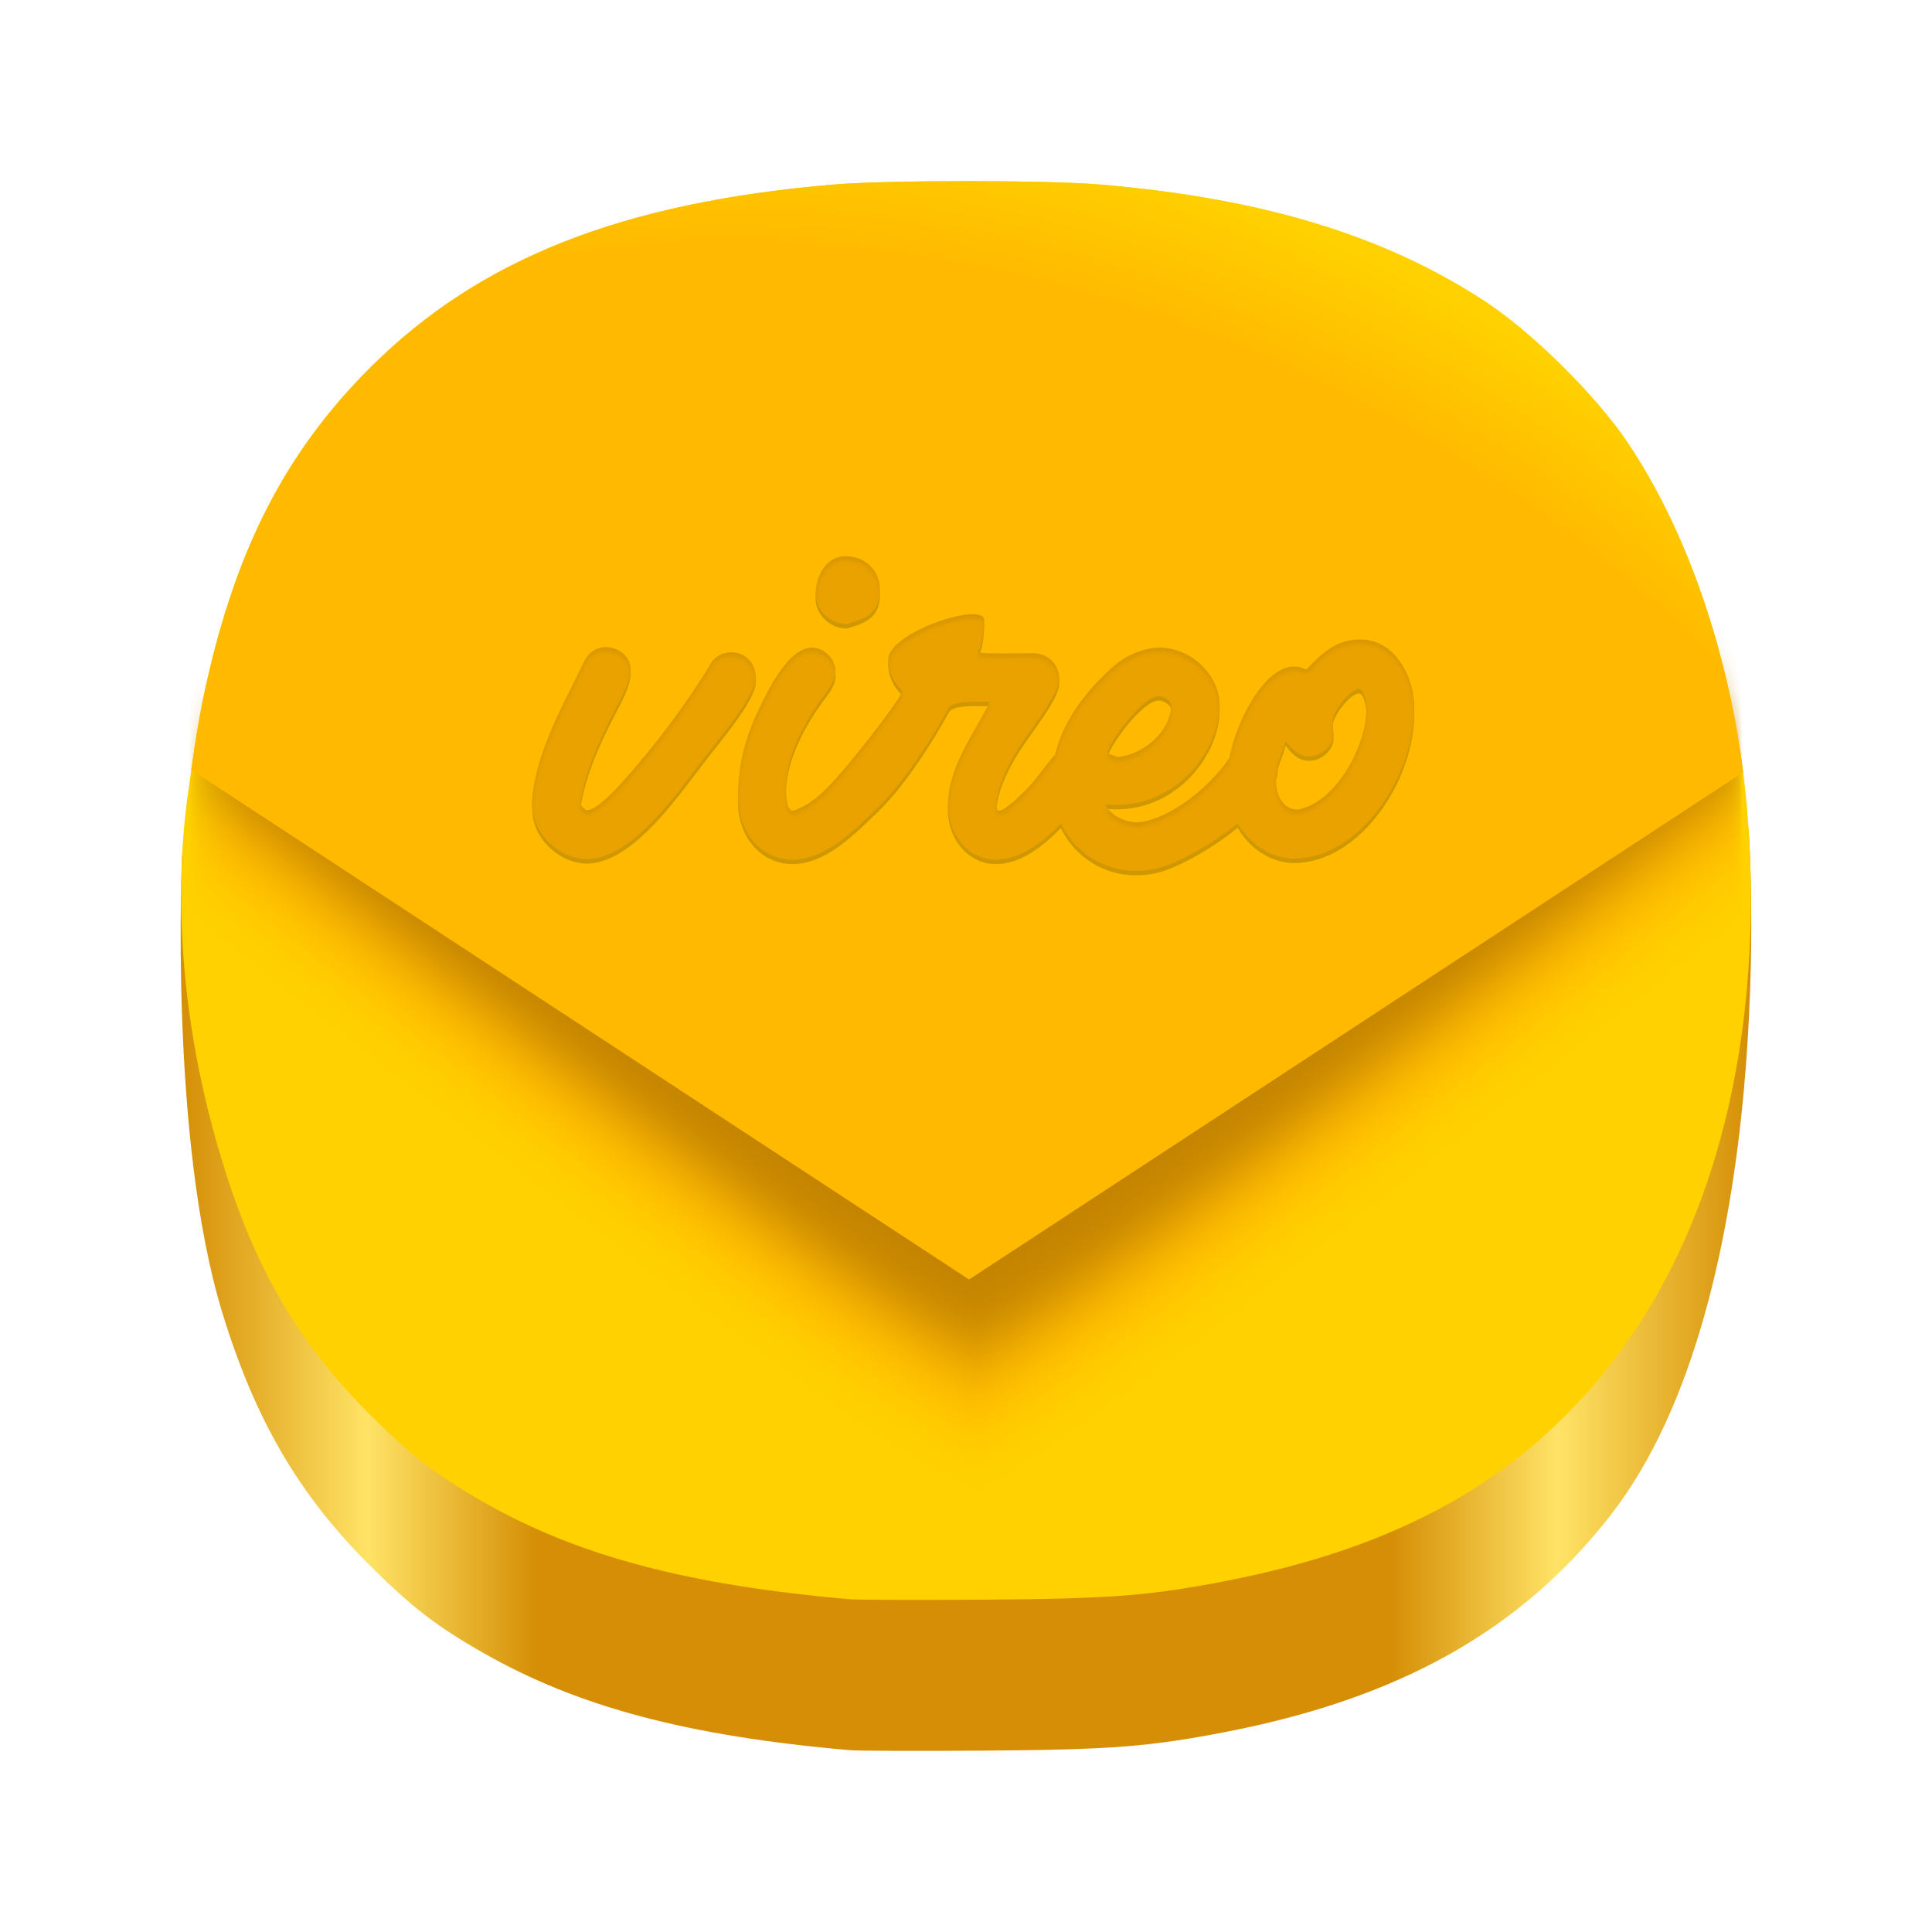
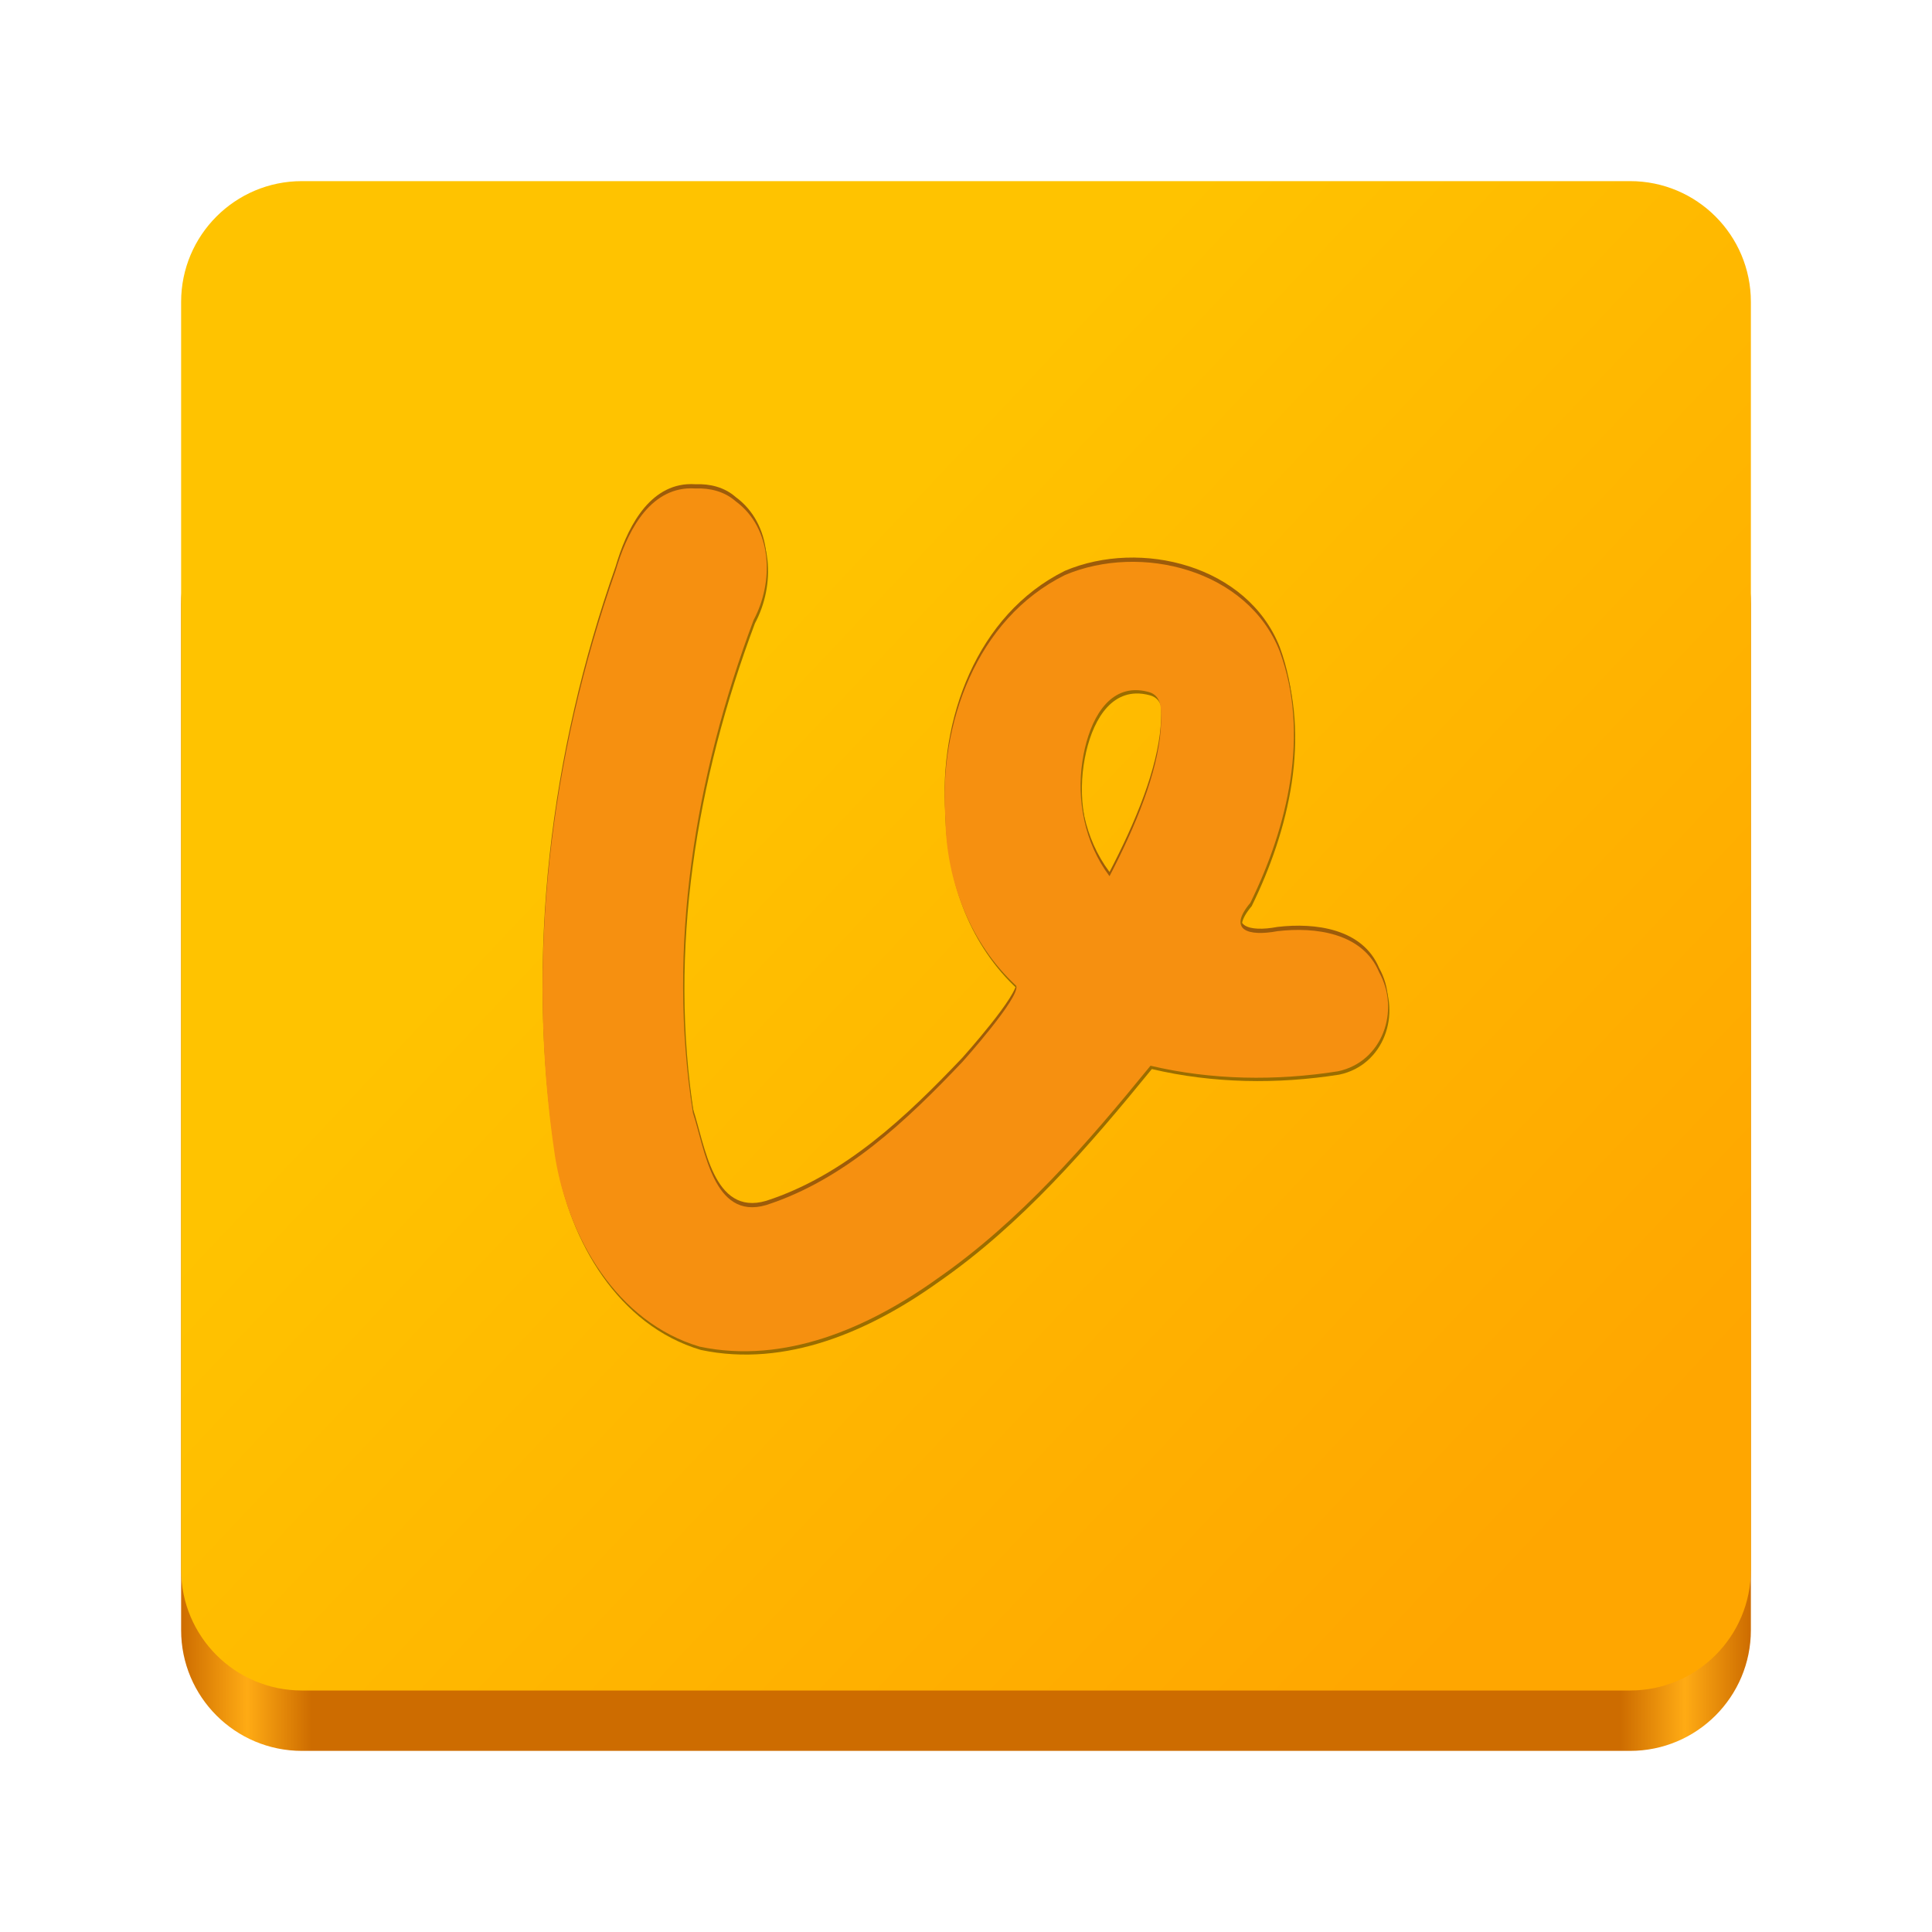
<svg xmlns="http://www.w3.org/2000/svg" xmlns:xlink="http://www.w3.org/1999/xlink" viewBox="0 0 128 128" style="display:inline;enable-background:new" version="1.0" id="svg11300" height="128" width="128" xml:space="preserve">
  <defs id="defs3">
-     <linearGradient id="linearGradient22">
-       <stop style="stop-color:#ffba00;stop-opacity:1;" offset="0.876" id="stop22" />
-       <stop style="stop-color:#ffd100;stop-opacity:1;" offset="1" id="stop23" />
+     <linearGradient id="linearGradient10">
+       <stop style="stop-color:#ffc300;stop-opacity:1;" offset="0" id="stop10" />
+       <stop style="stop-color:#ffa600;stop-opacity:1;" offset="1" id="stop11" />
    </linearGradient>
-     <linearGradient id="linearGradient19">
-       <stop style="stop-color:#d58e05;stop-opacity:1;" offset="0" id="stop14" />
-       <stop id="stop15" offset="0.119" style="stop-color:#ffe366;stop-opacity:1;" />
-       <stop style="stop-color:#d58e05;stop-opacity:1;" offset="0.227" id="stop16" />
-       <stop id="stop17" offset="0.77" style="stop-color:#d58e05;stop-opacity:1;" />
-       <stop style="stop-color:#ffe366;stop-opacity:1;" offset="0.877" id="stop18" />
-       <stop style="stop-color:#d58e05;stop-opacity:1;" offset="1" id="stop19" />
+     <linearGradient y2="44" x2="464" y1="44" x1="48" gradientTransform="matrix(0.25,0,0,0.25,0,53)" gradientUnits="userSpaceOnUse" id="linearGradient1747" xlink:href="#linearGradient974" />
+     <linearGradient id="linearGradient974">
+       <stop style="stop-color:#cd6c00;stop-opacity:1;" offset="0" id="stop962" />
+       <stop id="stop964" offset="0.042" style="stop-color:#ffab14;stop-opacity:1;" />
+       <stop style="stop-color:#cd6c00;stop-opacity:1;" offset="0.083" id="stop966" />
+       <stop id="stop968" offset="0.917" style="stop-color:#cd6c00;stop-opacity:1;" />
+       <stop style="stop-color:#ffab14;stop-opacity:1;" offset="0.958" id="stop970" />
+       <stop style="stop-color:#cd6c00;stop-opacity:1;" offset="1" id="stop972" />
    </linearGradient>
-     <linearGradient xlink:href="#linearGradient19" id="linearGradient14" x1="145.499" y1="69" x2="249.499" y2="69" gradientUnits="userSpaceOnUse" gradientTransform="translate(-133.4989)" />
-     <radialGradient xlink:href="#linearGradient22" id="radialGradient23" cx="22.922" cy="97.756" fx="22.922" fy="97.756" r="51.408" gradientTransform="matrix(0.7723786,-1.169255,1.476174,0.9751207,-97.80546,16.24733)" gradientUnits="userSpaceOnUse" />
-     <filter style="color-interpolation-filters:sRGB;" id="filter230" x="-0" y="-0.082" width="1" height="1.164">
-       <feGaussianBlur stdDeviation="0.01 2.3" result="blur" id="feGaussianBlur230" />
-     </filter>
-     <filter style="color-interpolation-filters:sRGB;" id="filter34" x="-0.006" y="-0.016" width="1.012" height="1.046">
-       <feFlood result="flood" in="SourceGraphic" flood-opacity="0.302" flood-color="rgb(184,126,0)" id="feFlood33" />
-       <feGaussianBlur result="blur" in="SourceGraphic" stdDeviation="3" id="feGaussianBlur33" />
-       <feOffset result="offset" in="blur" dx="0" dy="6" id="feOffset33" />
-       <feComposite result="comp1" operator="out" in="flood" in2="offset" id="feComposite33" />
-       <feComposite result="comp2" operator="atop" in="comp1" in2="SourceGraphic" id="feComposite34" />
-     </filter>
+     <linearGradient xlink:href="#linearGradient10" id="linearGradient11" x1="46.952" y1="45.683" x2="104.866" y2="100.336" gradientUnits="userSpaceOnUse" />
  </defs>
-   <path style="fill:url(#linearGradient14);fill-opacity:1;stroke-width:0.166" d="m 56.302,115.954 c -10.744,-0.938 -18.012,-2.867 -24.287,-6.447 -3.122,-1.781 -4.735,-3.026 -7.537,-5.818 -4.686,-4.67 -7.586,-9.646 -9.754,-16.738 -3.548,-11.604 -2.656,-30.345 -2.656,-30.345 0.258,-1.893 0.986,1.679 1.363,-0.196 2.009,-9.703 5.366,-16.357 11.152,-22.108 7.211,-7.167 16.619,-10.877 30.61,-12.072 3.574,-0.305 14.166,-0.305 17.74,0 10.737,0.917 18.83,3.384 25.501,7.773 3.079,2.026 7.3,6.203 9.363,9.266 3.741,5.553 6.919,7.809 8.062,15.841 0,0 2.169,30.721 -9.146,45.266 -5.927,7.619 -13.977,12.146 -25.576,14.383 -5.016,0.968 -7.558,1.164 -15.855,1.224 -4.391,0.032 -8.432,0.019 -8.981,-0.029 z" id="path13" />
-   <path style="fill:#ffd100;fill-opacity:1;stroke-width:0.166" d="M 56.302,105.954 C 45.559,105.016 38.29,103.086 32.015,99.507 28.893,97.726 27.28,96.48 24.479,93.689 19.793,89.019 16.893,84.042 14.724,76.95 11.176,65.346 11.882,56.186 12.528,52.061 c 0.258,-1.893 0.527,-3.776 0.904,-5.651 2.009,-9.703 5.366,-16.357 11.152,-22.108 7.211,-7.167 16.619,-10.877 30.61,-12.072 3.574,-0.305 14.166,-0.305 17.74,0 10.737,0.917 18.83,3.384 25.501,7.773 3.079,2.026 7.3,6.203 9.363,9.266 3.741,5.553 6.442,13.067 7.585,21.098 0.785,5.517 2.647,25.464 -8.669,40.008 -5.927,7.619 -13.977,12.146 -25.576,14.383 -5.016,0.968 -7.558,1.164 -15.855,1.224 -4.391,0.032 -8.432,0.019 -8.981,-0.029 z" id="path9" />
-   <path id="path230" style="fill:#ffba00;fill-opacity:1;stroke-width:0.166;filter:url(#filter230)" d="m 55.469,22.255 c -13.991,1.195 -17.608,4.904 -24.819,12.07 -5.786,5.751 -12.11,7.031 -14.119,16.733 -0.33,1.642 -3.754,3.54 -3.983,5.195 24.238,19.099 49.048,38.045 52.084,38.045 2.426,0 26.706,-18.765 50.822,-37.891 -0.052,-0.429 -0.101,-0.81 -0.148,-1.141 -1.143,-8.032 -8.786,-11.265 -12.527,-16.818 -2.063,-3.063 -4.172,-8.163 -7.251,-10.189 -6.671,-4.389 -12.465,-4.028 -23.202,-4.945 -3.574,-0.305 -13.282,-1.366 -16.856,-1.061 z" />
-   <path id="path56" style="fill:#c48400;fill-opacity:1;stroke-width:0.166;filter:url(#filter230)" d="m 55.638,22.195 c -13.991,1.195 -16.731,-0.582 -23.942,6.585 -5.786,5.751 -13.157,7.676 -15.166,17.379 -0.33,1.642 -3.754,3.54 -3.983,5.195 24.238,19.099 49.048,38.045 52.084,38.045 2.426,0 26.706,-18.765 50.822,-37.891 -0.052,-0.429 -0.101,-0.81 -0.148,-1.141 C 114.162,42.336 104.498,40.612 100.757,35.059 98.694,31.996 96.8,29.2 93.721,27.175 87.049,22.786 83.67,23.146 72.934,22.229 69.36,21.924 59.212,21.89 55.638,22.195 Z" />
-   <path id="path21" style="fill:url(#radialGradient23);fill-opacity:1;stroke-width:0.166" d="M 55.193 12.229 C 41.202 13.424 31.795 17.134 24.584 24.301 C 18.798 30.051 15.44 36.708 13.432 46.41 C 13.125 47.936 12.89 49.467 12.674 51.004 L 64.203 84.77 L 115.49 51.164 C 115.453 50.872 115.417 50.606 115.383 50.367 C 114.24 42.336 111.538 34.821 107.797 29.268 C 105.734 26.205 101.512 22.028 98.434 20.002 C 91.762 15.613 83.67 13.146 72.934 12.229 C 69.36 11.923 58.767 11.923 55.193 12.229 z " />
-   <g style="clip-rule:evenodd;fill:#cf9701;fill-opacity:1;fill-rule:evenodd;stroke-linejoin:round;stroke-miterlimit:2" id="g8" transform="matrix(0.04674516,0,0,0.04674516,35.24728,37.14129)">
-     <g transform="translate(-4772.215,-4033.147)" id="g7" style="fill:#cf9701;fill-opacity:1">
-       <g transform="matrix(1.25,0,0,0.478516,3415.5,4015)" id="g6" style="fill:#cf9701;fill-opacity:1">
-         <g transform="matrix(4.409891,0,0,11.51971,-14293.821,-26747.876)" id="g5" style="fill:#cf9701;fill-opacity:1">
-           <path d="m 3576.746,2389.442 c -6.26,6.076 -13.731,13.802 -22.318,13.802 -7.619,0 -13.531,-6.174 -14.056,-15.107 0,-8.538 1.445,-14.975 4.86,-22.463 3.022,-6.568 8.276,-16.946 14.188,-16.946 3.021,0 6.042,2.759 6.042,6.174 0,1.971 -1.182,3.81 -2.364,5.386 -5.255,6.831 -10.378,16.289 -10.378,24.697 0,0.394 0,5.648 1.708,5.648 0.131,0 0.394,0 0.657,-0.131 4.597,-1.839 7.426,-4.79 10.377,-8.013 4.511,-4.926 14.146,-17.28 16.684,-21.544 0.131,-0.394 0.394,-0.657 0.525,-1.051 -2.496,-2.364 -3.678,-5.254 -3.678,-8.013 0,-7.225 24.696,-15.107 24.696,-10.247 0,2.102 -0.262,6.7 -1.707,8.145 0,0.657 11.166,0.394 14.318,0.394 3.941,0 6.7,3.022 6.7,6.568 0,4.073 -6.962,12.349 -10.378,17.735 -2.758,4.335 -5.648,10.246 -5.78,14.975 0,0.526 0.132,1.182 0.788,1.182 1.314,0 5.124,-3.678 6.831,-5.386 2.699,-2.698 4.97,-6.338 7.423,-8.966 2.112,-8.756 7.951,-16.538 15.435,-23.086 3.152,-2.628 7.488,-4.467 11.56,-4.467 7.882,0 15.369,6.962 15.369,14.844 0,11.298 -10.64,25.616 -26.535,25.616 -0.92,0 -1.708,-0.131 -2.89,-0.131 1.445,3.021 5.386,4.598 8.407,4.598 8.495,-0.875 18.652,-9.352 23.469,-16.507 2.119,-10.603 9.405,-23.559 16.597,-23.559 1.051,0 2.234,0.262 3.153,0.788 4.072,-4.073 7.488,-7.751 14.056,-7.751 8.276,0 13.793,8.802 13.793,17.866 0,17.209 -13.924,38.49 -31.002,38.49 -5.144,0 -11.04,-3.125 -14.424,-9.067 -7.412,6.092 -16.822,10.882 -21.175,11.694 -1.708,0.394 -3.416,0.525 -4.992,0.525 -8.412,0 -15.717,-4.747 -19.309,-12.138 -4.865,4.99 -10.517,9.248 -16.685,9.248 -7.488,0 -12.348,-6.831 -12.348,-13.924 0,-9.853 6.699,-18.391 10.771,-26.667 -3.284,0 -9.458,-0.394 -10.509,1.576 -3.796,6.977 -11.179,18.71 -17.879,25.213 z m 101.977,-7.87 c -0.016,0.256 -0.024,0.517 -0.024,0.785 0,5.255 2.364,8.014 5.648,8.014 9.853,-1.839 17.603,-16.421 17.603,-25.748 0,-2.233 -0.657,-5.254 -1.97,-5.254 -1.971,0 -6.7,5.648 -6.7,8.407 0,1.182 0.263,2.365 0.263,3.415 -0.263,3.022 -3.284,5.518 -6.306,5.518 -2.758,0 -4.597,-1.971 -6.042,-3.941 -0.51,2.124 -1.404,3.918 -1.973,5.95 -0.019,0.939 -0.192,1.892 -0.499,2.854 z m -40.747,-4.732 c 6.568,-0.525 13.793,-6.568 13.793,-13.53 -0.394,-1.051 -1.839,-2.102 -3.153,-2.102 -4.466,0 -13.136,12.479 -13.136,14.45 0,0.525 1.707,0.788 2.496,1.182 z m -150.544,11.56 c 0.657,-12.217 8.013,-24.959 13.268,-35.862 1.051,-2.234 2.89,-3.941 5.78,-3.941 3.021,0 6.305,2.364 6.305,5.648 0,3.81 -3.415,9.196 -5.517,13.531 -3.153,6.305 -6.043,13.268 -7.225,20.099 0,0.262 -0.132,0.394 -0.132,0.657 0,0.919 1.183,1.97 1.708,1.97 2.233,0 6.7,-4.598 8.67,-6.831 8.276,-9.064 16.552,-20.099 22.726,-30.214 1.183,-2.364 3.284,-3.547 5.649,-3.547 3.81,0 6.305,3.022 6.305,6.437 0,4.992 -9.326,15.501 -14.45,22.332 -7.356,9.721 -18.128,24.434 -29.031,24.434 -6.306,0 -12.743,-5.386 -13.793,-11.823 -0.132,-0.919 -0.132,-1.97 -0.263,-2.89 z m 80.92,-45.715 c -4.466,0 -8.013,-3.809 -8.013,-7.619 0,-4.729 2.759,-9.852 7.619,-9.852 4.861,0 8.933,3.284 8.933,8.801 0,5.518 -3.284,7.225 -8.539,8.67 z" style="fill:#cf9701;fill-opacity:1" id="path4" />
-         </g>
-       </g>
-     </g>
-   </g>
-   <g style="clip-rule:evenodd;fill:#e9a200;fill-opacity:1;fill-rule:evenodd;stroke-linejoin:round;stroke-miterlimit:2;filter:url(#filter34)" id="g4" transform="matrix(0.04674516,0,0,0.04674516,35.24728,36.85026)">
-     <g transform="translate(-4772.215,-4033.147)" id="g3" style="fill:#e9a200;fill-opacity:1">
-       <g transform="matrix(1.25,0,0,0.478516,3415.5,4015)" id="g2" style="fill:#e9a200;fill-opacity:1">
-         <g transform="matrix(4.409891,0,0,11.51971,-14293.821,-26747.876)" id="g1" style="fill:#e9a200;fill-opacity:1">
-           <path d="m 3576.746,2389.442 c -6.26,6.076 -13.731,13.802 -22.318,13.802 -7.619,0 -13.531,-6.174 -14.056,-15.107 0,-8.538 1.445,-14.975 4.86,-22.463 3.022,-6.568 8.276,-16.946 14.188,-16.946 3.021,0 6.042,2.759 6.042,6.174 0,1.971 -1.182,3.81 -2.364,5.386 -5.255,6.831 -10.378,16.289 -10.378,24.697 0,0.394 0,5.648 1.708,5.648 0.131,0 0.394,0 0.657,-0.131 4.597,-1.839 7.426,-4.79 10.377,-8.013 4.511,-4.926 14.146,-17.28 16.684,-21.544 0.131,-0.394 0.394,-0.657 0.525,-1.051 -2.496,-2.364 -3.678,-5.254 -3.678,-8.013 0,-7.225 24.696,-15.107 24.696,-10.247 0,2.102 -0.262,6.7 -1.707,8.145 0,0.657 11.166,0.394 14.318,0.394 3.941,0 6.7,3.022 6.7,6.568 0,4.073 -6.962,12.349 -10.378,17.735 -2.758,4.335 -5.648,10.246 -5.78,14.975 0,0.526 0.132,1.182 0.788,1.182 1.314,0 5.124,-3.678 6.831,-5.386 2.699,-2.698 4.97,-6.338 7.423,-8.966 2.112,-8.756 7.951,-16.538 15.435,-23.086 3.152,-2.628 7.488,-4.467 11.56,-4.467 7.882,0 15.369,6.962 15.369,14.844 0,11.298 -10.64,25.616 -26.535,25.616 -0.92,0 -1.708,-0.131 -2.89,-0.131 1.445,3.021 5.386,4.598 8.407,4.598 8.495,-0.875 18.652,-9.352 23.469,-16.507 2.119,-10.603 9.405,-23.559 16.597,-23.559 1.051,0 2.234,0.262 3.153,0.788 4.072,-4.073 7.488,-7.751 14.056,-7.751 8.276,0 13.793,8.802 13.793,17.866 0,17.209 -13.924,38.49 -31.002,38.49 -5.144,0 -11.04,-3.125 -14.424,-9.067 -7.412,6.092 -16.822,10.882 -21.175,11.694 -1.708,0.394 -3.416,0.525 -4.992,0.525 -8.412,0 -15.717,-4.747 -19.309,-12.138 -4.865,4.99 -10.517,9.248 -16.685,9.248 -7.488,0 -12.348,-6.831 -12.348,-13.924 0,-9.853 6.699,-18.391 10.771,-26.667 -3.284,0 -9.458,-0.394 -10.509,1.576 -3.796,6.977 -11.179,18.71 -17.879,25.213 z m 101.977,-7.87 c -0.016,0.256 -0.024,0.517 -0.024,0.785 0,5.255 2.364,8.014 5.648,8.014 9.853,-1.839 17.603,-16.421 17.603,-25.748 0,-2.233 -0.657,-5.254 -1.97,-5.254 -1.971,0 -6.7,5.648 -6.7,8.407 0,1.182 0.263,2.365 0.263,3.415 -0.263,3.022 -3.284,5.518 -6.306,5.518 -2.758,0 -4.597,-1.971 -6.042,-3.941 -0.51,2.124 -1.404,3.918 -1.973,5.95 -0.019,0.939 -0.192,1.892 -0.499,2.854 z m -40.747,-4.732 c 6.568,-0.525 13.793,-6.568 13.793,-13.53 -0.394,-1.051 -1.839,-2.102 -3.153,-2.102 -4.466,0 -13.136,12.479 -13.136,14.45 0,0.525 1.707,0.788 2.496,1.182 z m -150.544,11.56 c 0.657,-12.217 8.013,-24.959 13.268,-35.862 1.051,-2.234 2.89,-3.941 5.78,-3.941 3.021,0 6.305,2.364 6.305,5.648 0,3.81 -3.415,9.196 -5.517,13.531 -3.153,6.305 -6.043,13.268 -7.225,20.099 0,0.262 -0.132,0.394 -0.132,0.657 0,0.919 1.183,1.97 1.708,1.97 2.233,0 6.7,-4.598 8.67,-6.831 8.276,-9.064 16.552,-20.099 22.726,-30.214 1.183,-2.364 3.284,-3.547 5.649,-3.547 3.81,0 6.305,3.022 6.305,6.437 0,4.992 -9.326,15.501 -14.45,22.332 -7.356,9.721 -18.128,24.434 -29.031,24.434 -6.306,0 -12.743,-5.386 -13.793,-11.823 -0.132,-0.919 -0.132,-1.97 -0.263,-2.89 z m 80.92,-45.715 c -4.466,0 -8.013,-3.809 -8.013,-7.619 0,-4.729 2.759,-9.852 7.619,-9.852 4.861,0 8.933,3.284 8.933,8.801 0,5.518 -3.284,7.225 -8.539,8.67 z" style="fill:#e9a200;fill-opacity:1" id="path1" />
-         </g>
-       </g>
-     </g>
-   </g>
+   <rect ry="8" rx="8" y="32" x="12" height="84" width="104" id="rect1709" style="display:inline;fill:url(#linearGradient1747);fill-opacity:1;stroke:none;stroke-width:0.25;stroke-linecap:butt;stroke-linejoin:miter;stroke-miterlimit:4;stroke-dasharray:none;stroke-dashoffset:0;stroke-opacity:1;marker:none;marker-start:none;marker-mid:none;marker-end:none;paint-order:normal;enable-background:new" />
+   <rect style="display:inline;fill:url(#linearGradient11);fill-opacity:1;stroke:none;stroke-width:0.25;stroke-linecap:butt;stroke-linejoin:miter;stroke-miterlimit:4;stroke-dasharray:none;stroke-dashoffset:0;stroke-opacity:1;marker:none;marker-start:none;marker-mid:none;marker-end:none;paint-order:normal;enable-background:new" id="rect1711" width="104" height="100" x="12" y="12" rx="8" ry="8" />
+   <path id="path20" style="baseline-shift:baseline;display:inline;overflow:visible;vector-effect:none;fill:#9d5c0a;fill-opacity:1;stroke-width:1.008;enable-background:accumulate;stop-color:#000000" d="m 45.523,32.081 c -2.687,0.193 -4.05,3.122 -4.734,5.438 -4.36,12.366 -5.979,25.827 -4.016,38.826 0.871,5.366 4.091,10.968 9.578,12.592 5.641,1.19 11.205,-1.26 15.713,-4.48 5.522,-3.826 9.96,-8.977 14.16,-14.131 4.046,0.956 8.325,1.016 12.42,0.369 2.957,-0.624 4.139,-4.032 2.725,-6.566 -1.096,-2.619 -4.253,-3.012 -6.738,-2.717 -1.912,0.357 -3.329,-0.051 -1.791,-1.879 2.481,-5.062 3.948,-11.193 1.947,-16.66 -2.127,-5.412 -9.199,-7.185 -14.23,-5.057 -5.869,2.906 -8.375,9.898 -7.922,16.125 0.054,4.13 1.629,8.26 4.697,11.096 0.245,0.785 -3.576,5.043 -3.576,5.043 -3.69,3.883 -7.801,7.799 -13,9.479 -3.519,1.029 -4.06,-3.753 -4.848,-6.104 -1.734,-11.001 0.129,-22.3 4.02,-32.656 1.347,-2.514 1.27,-6.076 -1.201,-7.879 -0.731,-0.642 -1.691,-0.876 -2.646,-0.838 -0.191,-0.012 -0.378,-0.013 -0.557,0 z m 29.645,13.363 c 0.291,-0.008 0.602,0.029 0.934,0.121 0.853,0.236 0.852,1.096 0.824,2.031 -0.079,2.69 -1.327,6.075 -3.156,9.666 -0.086,0.169 -0.173,0.338 -0.262,0.508 -1.683,-2.239 -2.172,-5.092 -1.801,-7.58 0.35,-2.349 1.421,-4.689 3.461,-4.746 z" />
+   <path id="path21" style="baseline-shift:baseline;display:inline;overflow:visible;vector-effect:none;fill:#9a6d00;fill-opacity:1;stroke-width:1.008;enable-background:accumulate;stop-color:#000000" d="m 45.611,32.583 c -2.687,0.193 -4.05,3.122 -4.734,5.438 -4.36,12.366 -5.979,25.827 -4.016,38.826 0.871,5.366 4.091,10.968 9.578,12.592 5.641,1.19 11.205,-1.26 15.713,-4.48 5.522,-3.826 9.96,-8.977 14.16,-14.131 4.046,0.956 8.325,1.016 12.42,0.369 2.957,-0.624 4.139,-4.032 2.725,-6.566 -1.096,-2.619 -4.253,-3.012 -6.738,-2.717 -1.912,0.357 -3.329,-0.051 -1.791,-1.879 2.481,-5.062 3.948,-11.193 1.947,-16.66 -2.127,-5.412 -9.199,-7.185 -14.23,-5.057 -5.869,2.906 -8.375,9.898 -7.922,16.125 0.054,4.13 1.629,8.26 4.697,11.096 0.245,0.785 -3.576,5.043 -3.576,5.043 -3.69,3.883 -7.801,7.799 -13,9.479 -3.519,1.029 -4.06,-3.753 -4.848,-6.104 -1.734,-11.001 0.129,-22.3 4.02,-32.656 1.347,-2.514 1.27,-6.076 -1.201,-7.879 -0.731,-0.642 -1.691,-0.876 -2.646,-0.838 -0.191,-0.012 -0.378,-0.013 -0.557,0 z m 29.645,13.363 c 0.291,-0.008 0.602,0.029 0.934,0.121 0.853,0.236 0.852,1.096 0.824,2.031 -0.079,2.69 -1.327,6.075 -3.156,9.666 -0.086,0.169 -0.173,0.338 -0.262,0.508 -1.683,-2.239 -2.172,-5.092 -1.801,-7.58 0.35,-2.349 1.421,-4.689 3.461,-4.746 z" />
+   <path id="path16" style="baseline-shift:baseline;display:inline;overflow:visible;vector-effect:none;fill:#f69010;fill-opacity:1;stroke-width:1.008;enable-background:accumulate;stop-color:#000000" d="m 45.523,32.362 c -2.687,0.193 -4.05,3.122 -4.734,5.438 -4.36,12.366 -5.979,25.827 -4.016,38.826 0.871,5.366 4.091,10.968 9.578,12.592 5.641,1.19 11.205,-1.26 15.713,-4.48 5.522,-3.826 9.96,-8.977 14.16,-14.131 4.046,0.956 8.325,1.016 12.42,0.369 2.957,-0.624 4.139,-4.032 2.725,-6.566 -1.096,-2.619 -4.253,-3.012 -6.738,-2.717 -1.912,0.357 -3.329,-0.051 -1.791,-1.879 2.481,-5.062 3.948,-11.193 1.947,-16.66 -2.127,-5.412 -9.199,-7.185 -14.23,-5.057 -5.869,2.906 -8.375,9.898 -7.922,16.125 0.054,4.13 1.629,8.26 4.697,11.096 0.245,0.785 -3.576,5.043 -3.576,5.043 -3.69,3.883 -7.801,7.799 -13,9.479 -3.519,1.029 -4.06,-3.753 -4.848,-6.104 -1.734,-11.001 0.129,-22.3 4.02,-32.656 1.347,-2.514 1.27,-6.076 -1.201,-7.879 -0.731,-0.642 -1.691,-0.876 -2.646,-0.838 -0.191,-0.012 -0.378,-0.013 -0.557,0 z m 29.645,13.363 c 0.291,-0.008 0.602,0.029 0.934,0.121 0.853,0.236 0.852,1.096 0.824,2.031 -0.079,2.69 -1.327,6.075 -3.156,9.666 -0.086,0.169 -0.173,0.338 -0.262,0.508 -1.683,-2.239 -2.172,-5.092 -1.801,-7.58 0.35,-2.349 1.421,-4.689 3.461,-4.746 z" />
</svg>
